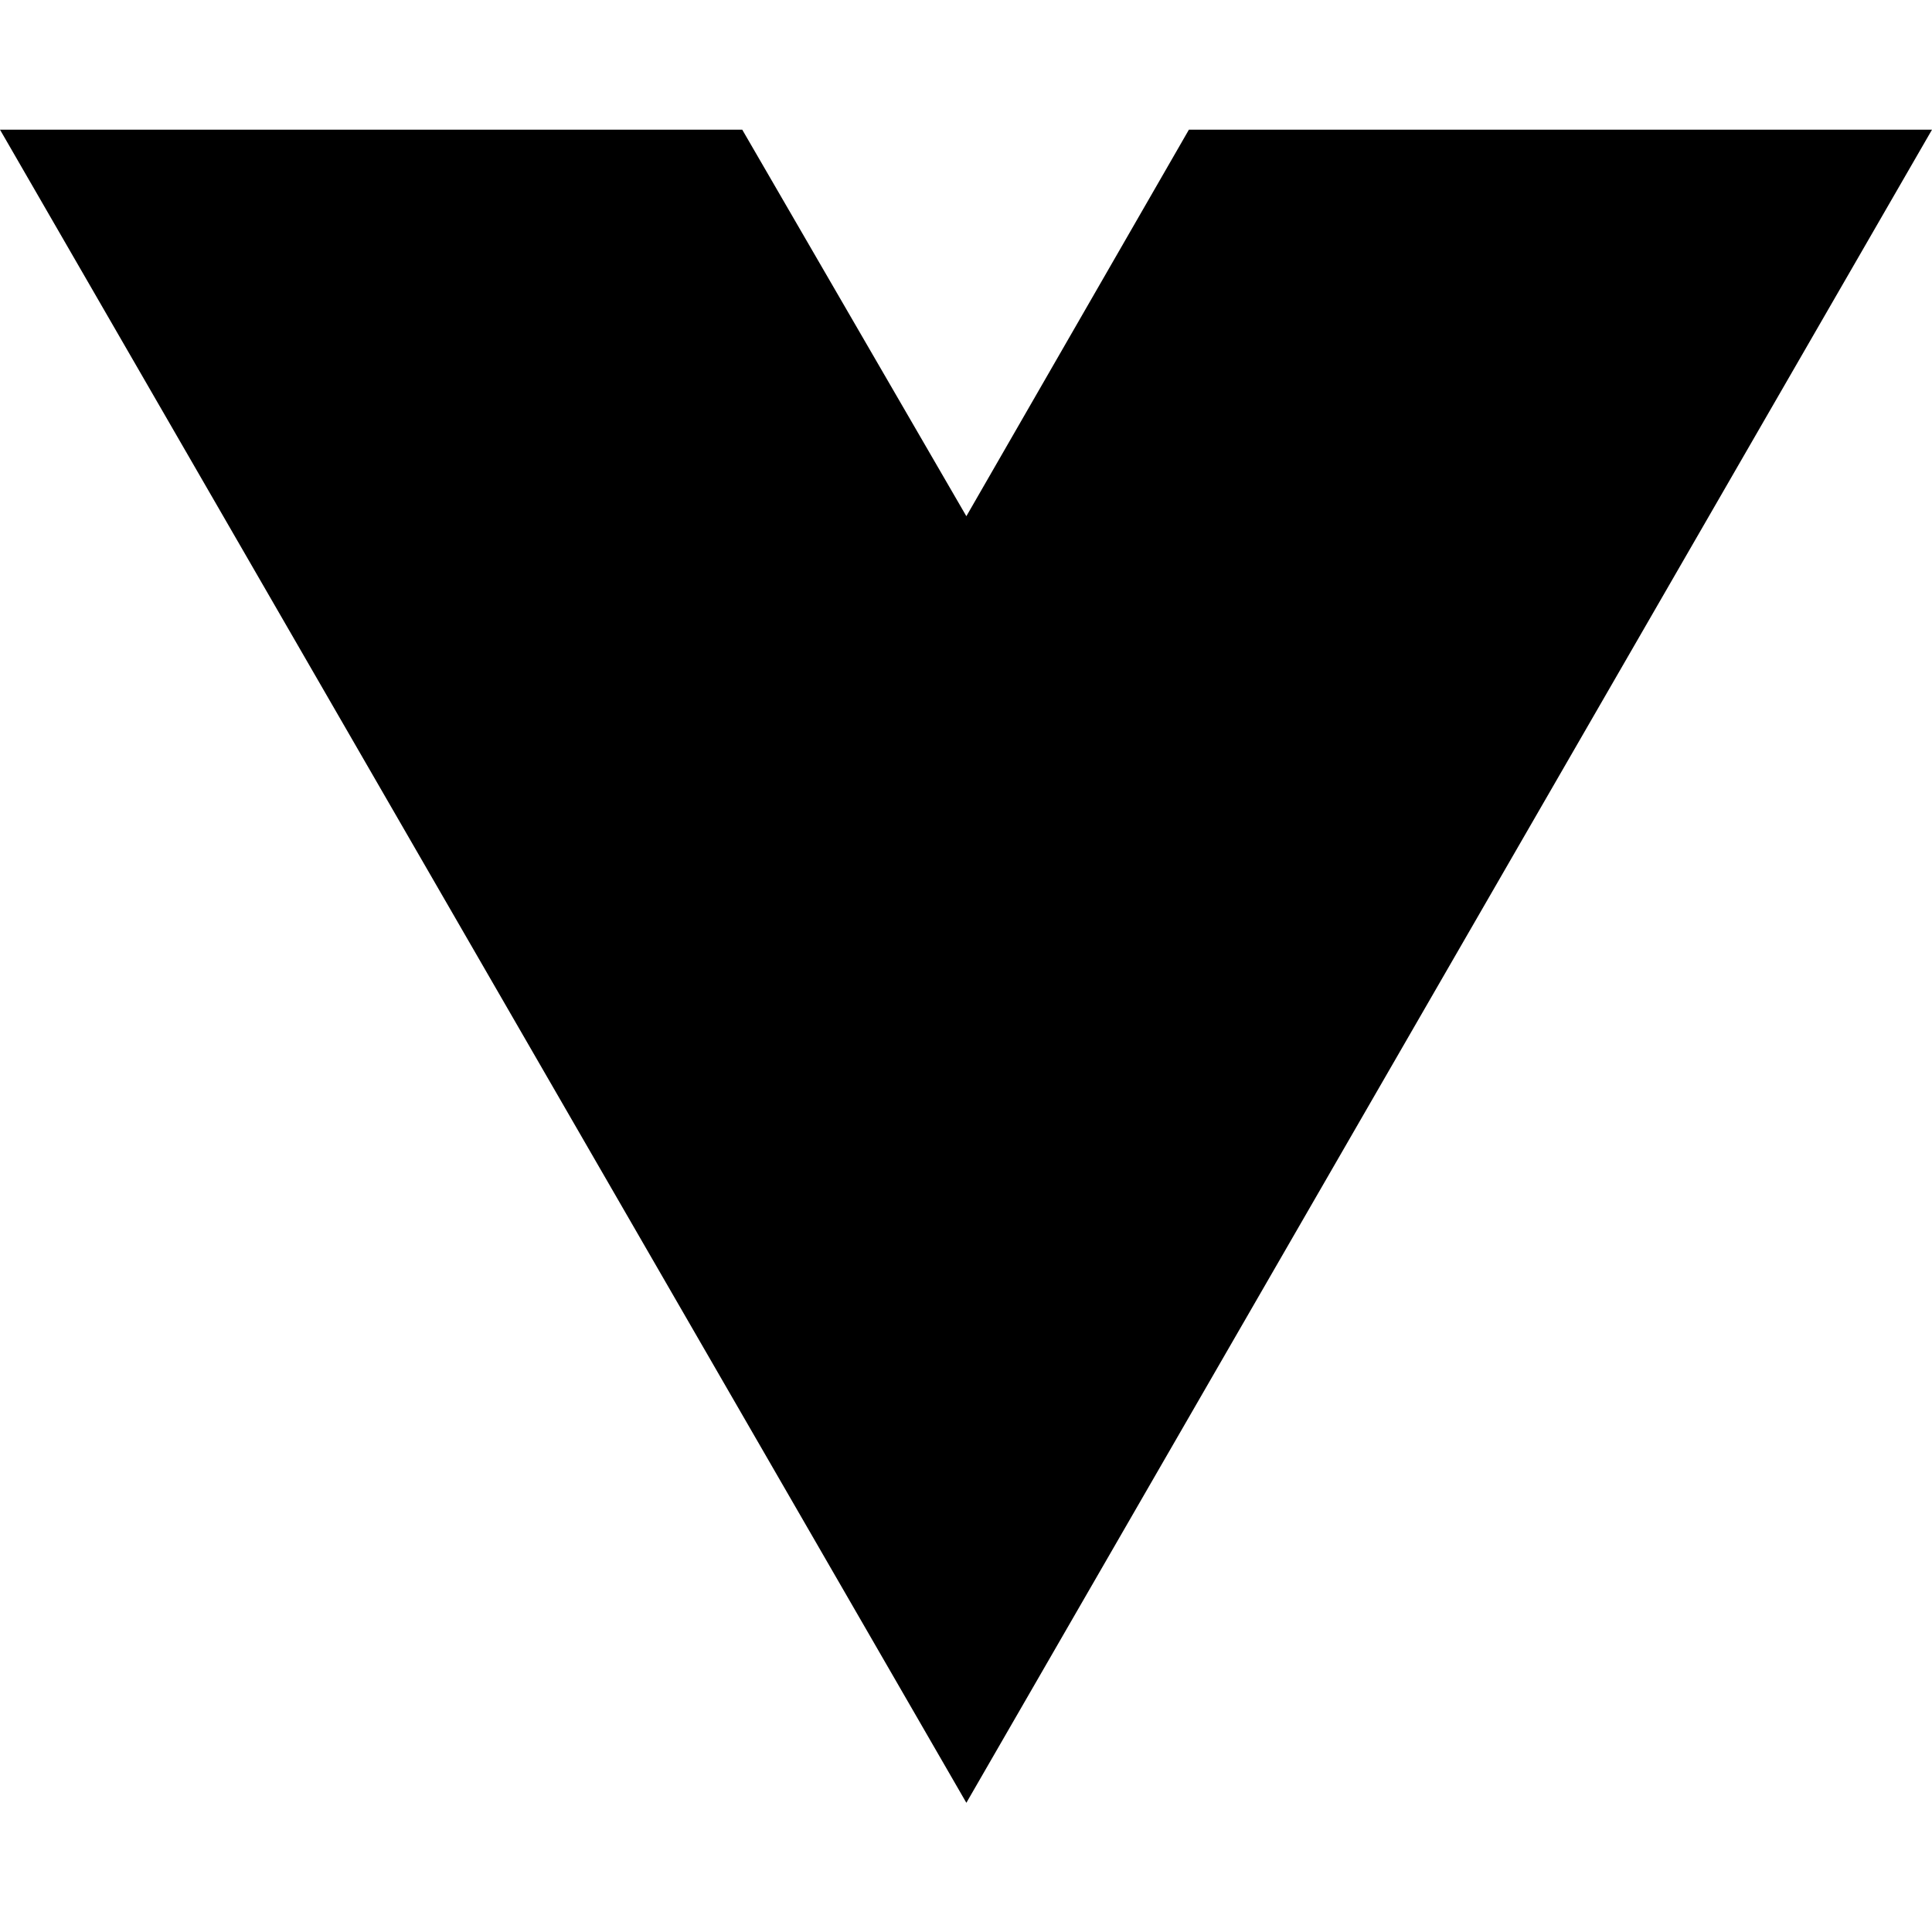
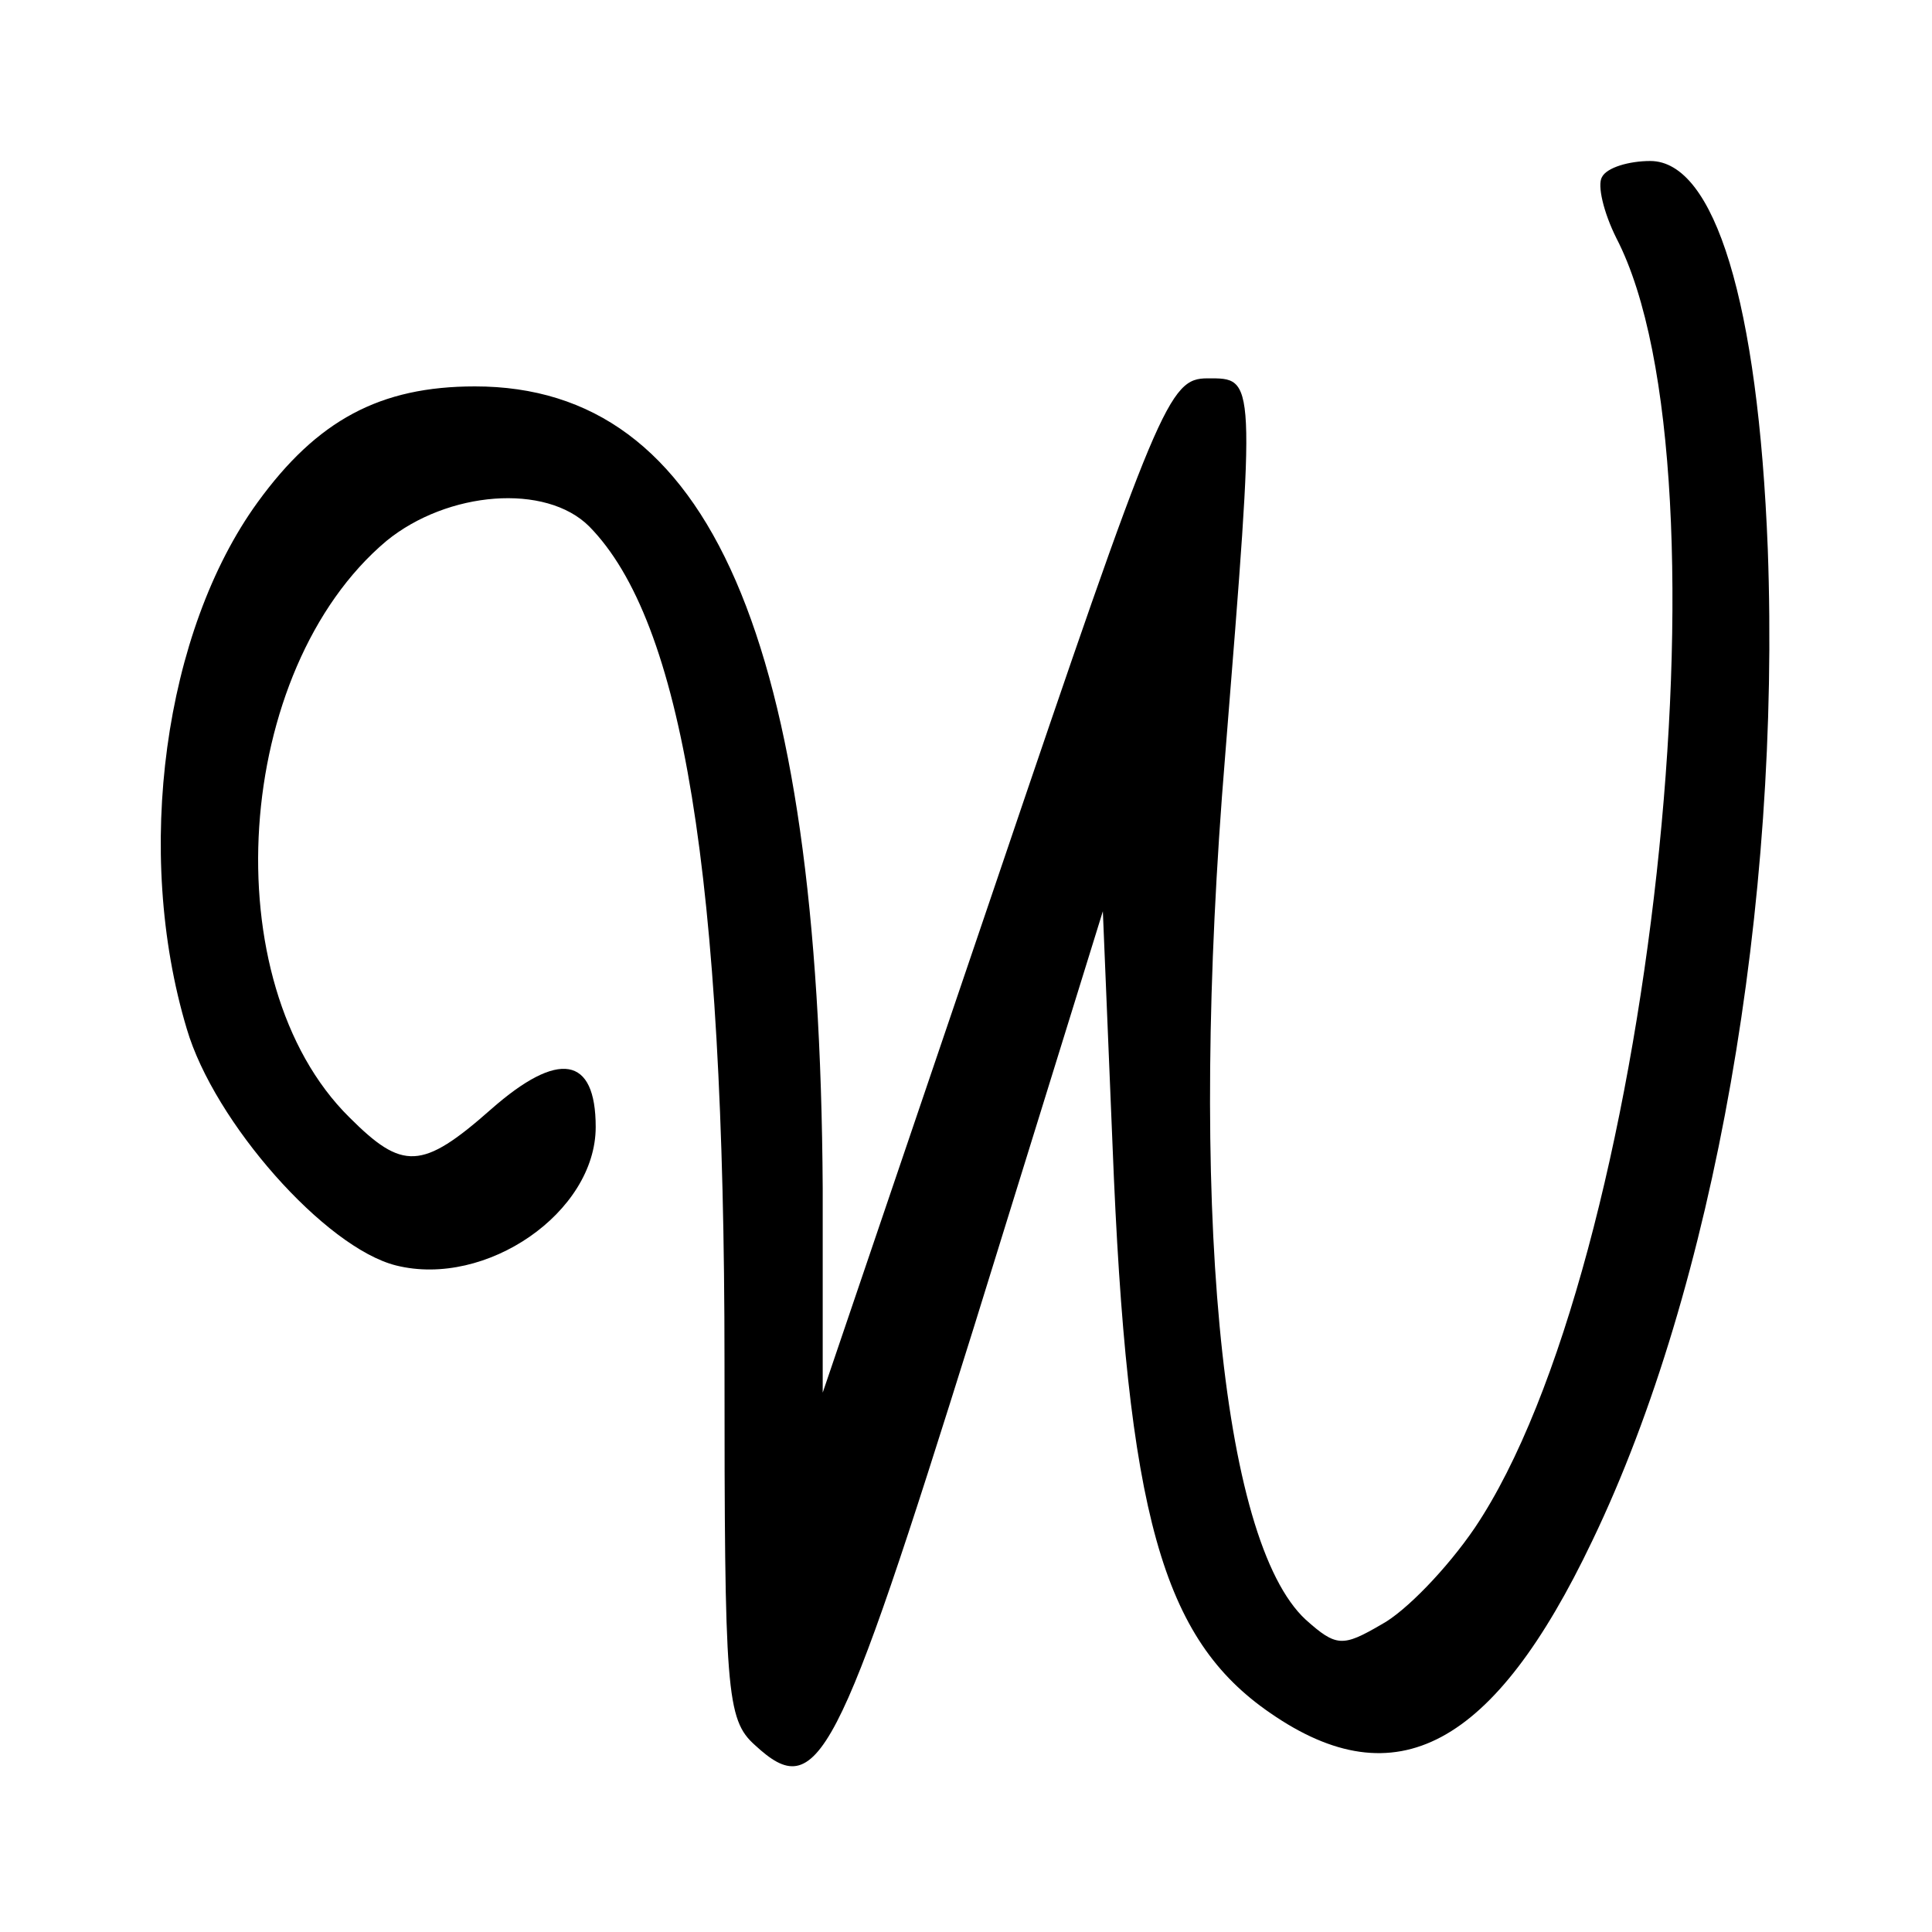
- <svg xmlns="http://www.w3.org/2000/svg" width="16" height="16" viewBox="0 0 16 16" fill="none">
-   <path d="M8.003 14.93L0 1.074H6.147L8.003 4.275L9.846 1.074H16L8.003 14.93Z" fill="black" />
+ <svg xmlns="http://www.w3.org/2000/svg" version="1.0" width="120pt" height="120pt" viewBox="0 0 120 120" preserveAspectRatio="xMidYMid meet">
+   <g transform="translate(0,120) scale(0.1,-0.1)" fill="#000000" stroke="none">
+     <path d="M995 1090 c-3 -5 1 -22 9 -38 75 -145 21 -639 -88 -801 -17 -25 -43 -52 -58 -60 -24 -14 -28 -14 -47 3 -53 49 -73 259 -50 537 19 237 19 234 -11 234 -24 0 -30 -14 -132 -315 l-107 -315 0 127 c-2 342 -70 498 -216 498 -59 0 -98 -21 -135 -72 -58 -80 -77 -217 -44 -327 17 -58 86 -136 130 -147 56 -14 124 33 124 86 0 44 -23 48 -65 11 -43 -38 -55 -38 -88 -5 -85 84 -72 278 23 358 38 31 99 36 126 9 58 -59 84 -216 84 -519 0 -205 1 -222 19 -238 39 -36 51 -12 136 260 l80 258 6 -145 c9 -230 31 -307 98 -353 78 -54 139 -21 200 107 76 158 117 395 109 616 -6 153 -33 241 -73 241 -13 0 -27 -4 -30 -10z" />
+   </g>
</svg>
